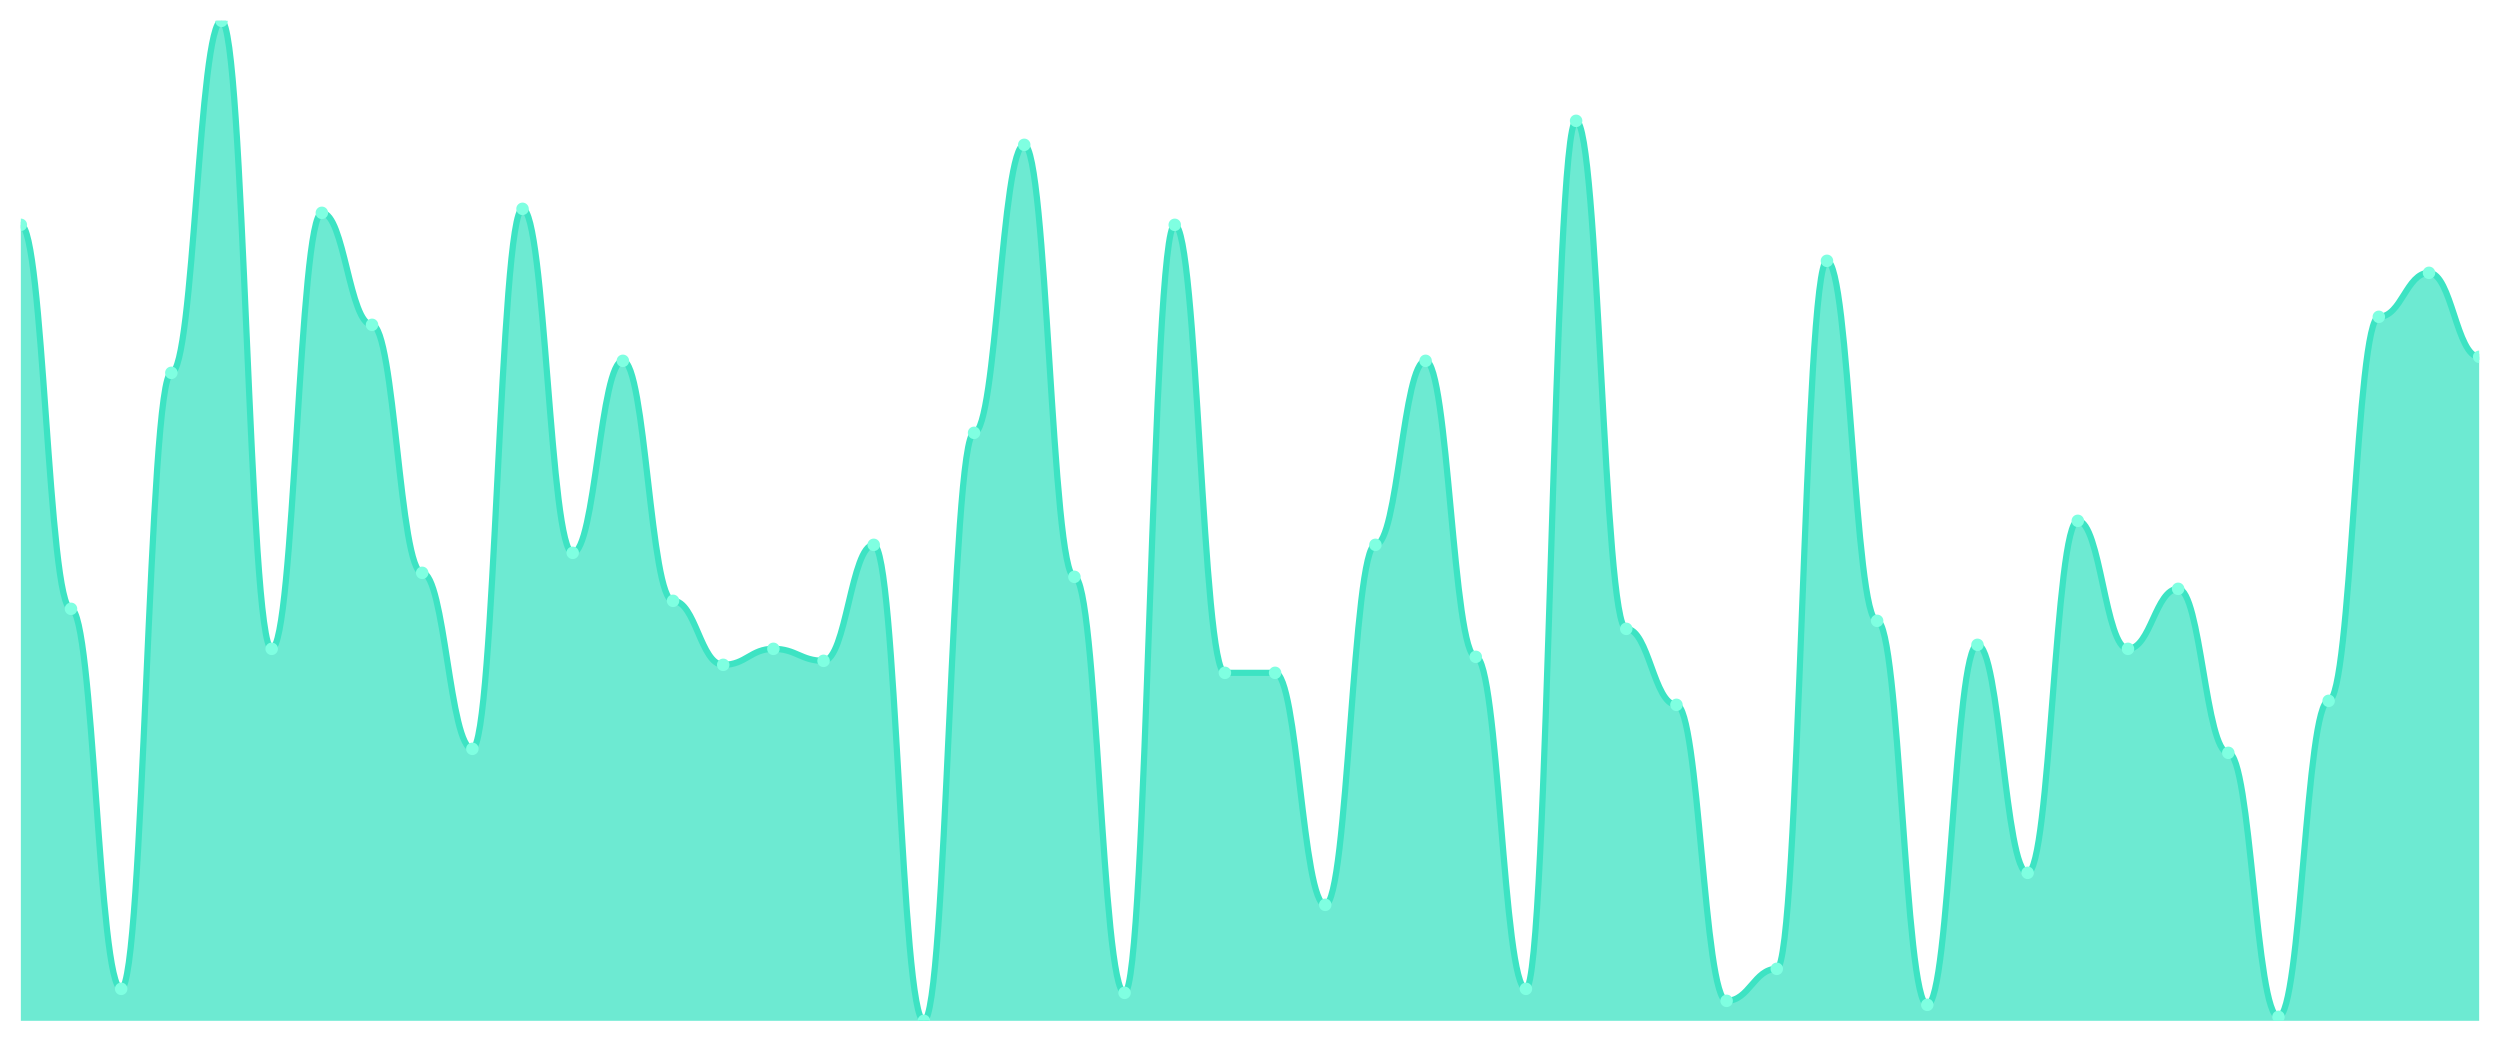
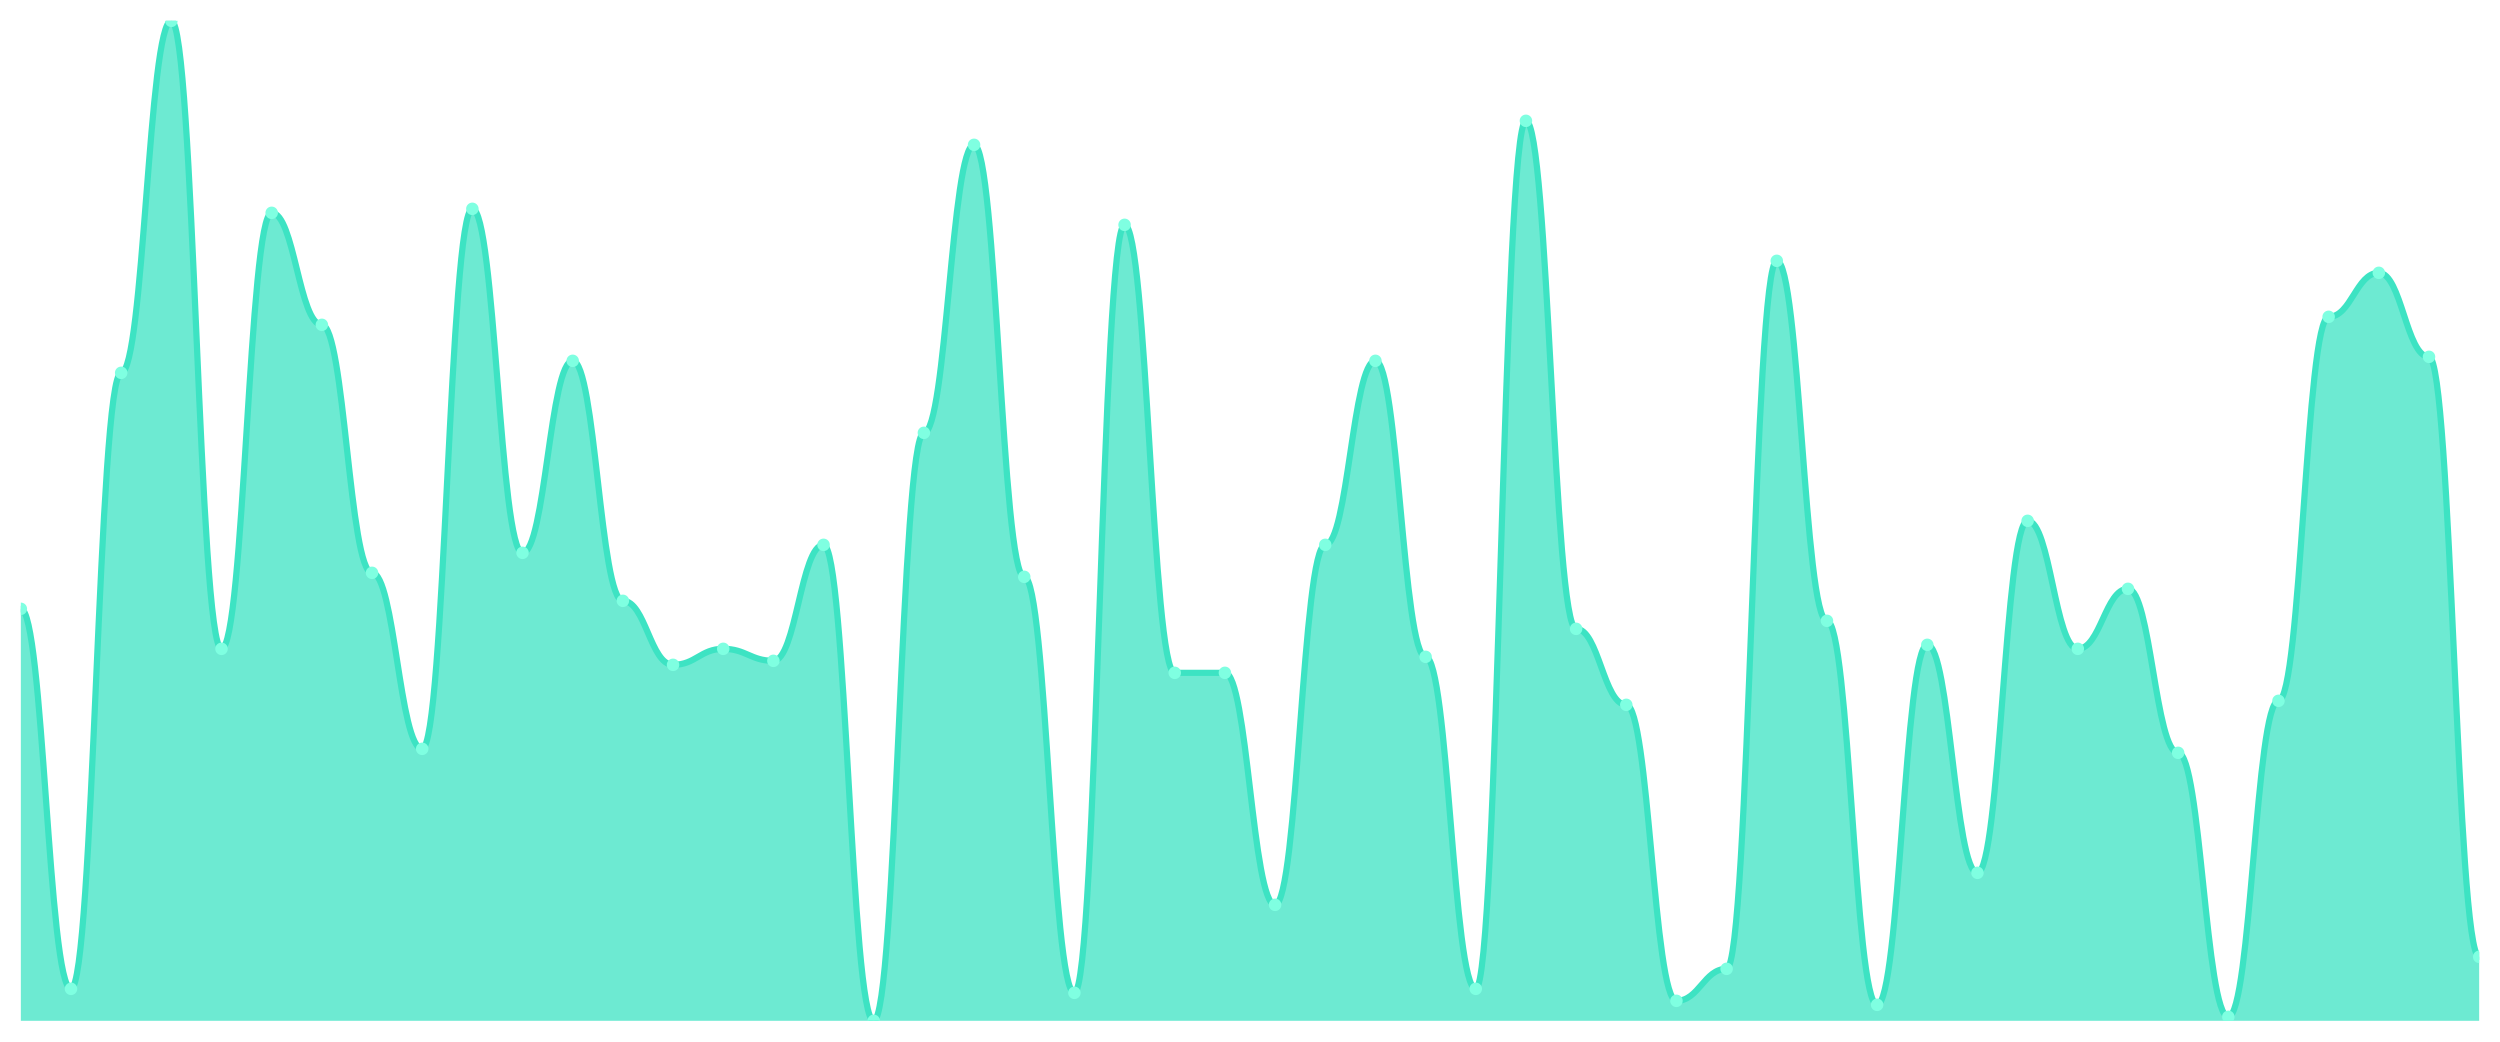
<svg xmlns="http://www.w3.org/2000/svg" viewBox="0 0 1200 500" width="1200" height="500">
  <defs>
    <clipPath id="c">
      <rect x="10" y="10" width="1180" height="480" />
    </clipPath>
  </defs>
  <rect width="1200" height="500" fill="none" />
  <g clip-path="url(#c)">
-     <path d="M 10,490 L 10,107.92 C 20.837,107.92 23.245,292.24 34.082,292.24 C 44.918,292.24 47.327,474.64 58.163,474.64 C 69,474.64 71.408,178.96 82.245,178.96 C 93.082,178.96 95.49,10 106.327,10 C 117.163,10 119.571,311.44 130.408,311.44 C 141.245,311.44 143.653,102.16 154.49,102.16 C 165.327,102.16 167.735,155.92 178.571,155.92 C 189.408,155.92 191.816,274.96 202.653,274.96 C 213.49,274.96 215.898,359.44 226.735,359.44 C 237.571,359.44 239.98,100.24 250.816,100.24 C 261.653,100.24 264.061,265.36 274.898,265.36 C 285.735,265.36 288.143,173.2 298.98,173.2 C 309.816,173.2 312.224,288.4 323.061,288.4 C 333.898,288.4 336.306,319.12 347.143,319.12 C 357.98,319.12 360.388,311.44 371.224,311.44 C 382.061,311.44 384.469,317.2 395.306,317.2 C 406.143,317.2 408.551,261.52 419.388,261.52 C 430.224,261.52 432.633,490 443.469,490 C 454.306,490 456.714,207.76 467.551,207.76 C 478.388,207.76 480.796,69.52 491.633,69.52 C 502.469,69.52 504.878,276.88 515.714,276.88 C 526.551,276.88 528.959,476.56 539.796,476.56 C 550.633,476.56 553.041,107.92 563.878,107.92 C 574.714,107.92 577.122,322.96 587.959,322.96 C 598.796,322.96 601.204,322.96 612.041,322.96 C 622.878,322.96 625.286,434.32 636.122,434.32 C 646.959,434.32 649.367,261.52 660.204,261.52 C 671.041,261.52 673.449,173.2 684.286,173.2 C 695.122,173.2 697.531,315.28 708.367,315.28 C 719.204,315.28 721.612,474.64 732.449,474.64 C 743.286,474.64 745.694,58 756.531,58 C 767.367,58 769.776,301.84 780.612,301.84 C 791.449,301.84 793.857,338.32 804.694,338.32 C 815.531,338.32 817.939,480.4 828.776,480.4 C 839.612,480.4 842.02,465.04 852.857,465.04 C 863.694,465.04 866.102,125.2 876.939,125.2 C 887.776,125.2 890.184,298 901.02,298 C 911.857,298 914.265,482.32 925.102,482.32 C 935.939,482.32 938.347,309.52 949.184,309.52 C 960.02,309.52 962.429,418.96 973.265,418.96 C 984.102,418.96 986.51,250 997.347,250 C 1008.184,250 1010.592,311.44 1021.429,311.44 C 1032.265,311.44 1034.673,282.64 1045.51,282.64 C 1056.347,282.64 1058.755,361.36 1069.592,361.36 C 1080.429,361.36 1082.837,488.08 1093.673,488.08 C 1104.51,488.08 1106.918,336.4 1117.755,336.4 C 1128.592,336.4 1131,152.08 1141.837,152.08 C 1152.673,152.08 1155.082,130.96 1165.918,130.96 C 1176.755,130.96 1179.163,171.28 1190,171.28 L 1190,490 Z" fill="rgba(61,227,195,0.75)" />
-     <path d="M 10,107.92 C 20.837,107.92 23.245,292.24 34.082,292.24 C 44.918,292.24 47.327,474.64 58.163,474.64 C 69,474.64 71.408,178.96 82.245,178.96 C 93.082,178.96 95.49,10 106.327,10 C 117.163,10 119.571,311.44 130.408,311.44 C 141.245,311.44 143.653,102.16 154.49,102.16 C 165.327,102.16 167.735,155.92 178.571,155.92 C 189.408,155.92 191.816,274.96 202.653,274.96 C 213.49,274.96 215.898,359.44 226.735,359.44 C 237.571,359.44 239.98,100.24 250.816,100.24 C 261.653,100.24 264.061,265.36 274.898,265.36 C 285.735,265.36 288.143,173.2 298.98,173.2 C 309.816,173.2 312.224,288.4 323.061,288.4 C 333.898,288.4 336.306,319.12 347.143,319.12 C 357.98,319.12 360.388,311.44 371.224,311.44 C 382.061,311.44 384.469,317.2 395.306,317.2 C 406.143,317.2 408.551,261.52 419.388,261.52 C 430.224,261.52 432.633,490 443.469,490 C 454.306,490 456.714,207.76 467.551,207.76 C 478.388,207.76 480.796,69.52 491.633,69.52 C 502.469,69.52 504.878,276.88 515.714,276.88 C 526.551,276.88 528.959,476.56 539.796,476.56 C 550.633,476.56 553.041,107.92 563.878,107.92 C 574.714,107.92 577.122,322.96 587.959,322.96 C 598.796,322.96 601.204,322.96 612.041,322.96 C 622.878,322.96 625.286,434.32 636.122,434.32 C 646.959,434.32 649.367,261.52 660.204,261.52 C 671.041,261.52 673.449,173.2 684.286,173.2 C 695.122,173.2 697.531,315.28 708.367,315.28 C 719.204,315.28 721.612,474.64 732.449,474.64 C 743.286,474.64 745.694,58 756.531,58 C 767.367,58 769.776,301.84 780.612,301.84 C 791.449,301.84 793.857,338.32 804.694,338.32 C 815.531,338.32 817.939,480.4 828.776,480.4 C 839.612,480.4 842.02,465.04 852.857,465.04 C 863.694,465.04 866.102,125.2 876.939,125.2 C 887.776,125.2 890.184,298 901.02,298 C 911.857,298 914.265,482.32 925.102,482.32 C 935.939,482.32 938.347,309.52 949.184,309.52 C 960.02,309.52 962.429,418.96 973.265,418.96 C 984.102,418.96 986.51,250 997.347,250 C 1008.184,250 1010.592,311.44 1021.429,311.44 C 1032.265,311.44 1034.673,282.64 1045.51,282.64 C 1056.347,282.64 1058.755,361.36 1069.592,361.36 C 1080.429,361.36 1082.837,488.08 1093.673,488.08 C 1104.51,488.08 1106.918,336.4 1117.755,336.4 C 1128.592,336.4 1131,152.08 1141.837,152.08 C 1152.673,152.08 1155.082,130.96 1165.918,130.96 C 1176.755,130.96 1179.163,171.28 1190,171.28" fill="none" stroke="#3de3c3" stroke-width="3" stroke-linecap="round" stroke-linejoin="round" />
-     <circle cx="10" cy="107.92" r="3" fill="#7fffe1" />
-     <circle cx="34.082" cy="292.24" r="3" fill="#7fffe1" />
-     <circle cx="58.163" cy="474.64" r="3" fill="#7fffe1" />
-     <circle cx="82.245" cy="178.96" r="3" fill="#7fffe1" />
-     <circle cx="106.327" cy="10" r="3" fill="#7fffe1" />
-     <circle cx="130.408" cy="311.44" r="3" fill="#7fffe1" />
-     <circle cx="154.49" cy="102.16" r="3" fill="#7fffe1" />
-     <circle cx="178.571" cy="155.92" r="3" fill="#7fffe1" />
-     <circle cx="202.653" cy="274.96" r="3" fill="#7fffe1" />
-     <circle cx="226.735" cy="359.44" r="3" fill="#7fffe1" />
-     <circle cx="250.816" cy="100.24" r="3" fill="#7fffe1" />
-     <circle cx="274.898" cy="265.36" r="3" fill="#7fffe1" />
-     <circle cx="298.98" cy="173.2" r="3" fill="#7fffe1" />
-     <circle cx="323.061" cy="288.4" r="3" fill="#7fffe1" />
-     <circle cx="347.143" cy="319.12" r="3" fill="#7fffe1" />
-     <circle cx="371.224" cy="311.44" r="3" fill="#7fffe1" />
-     <circle cx="395.306" cy="317.2" r="3" fill="#7fffe1" />
-     <circle cx="419.388" cy="261.52" r="3" fill="#7fffe1" />
-     <circle cx="443.469" cy="490" r="3" fill="#7fffe1" />
-     <circle cx="467.551" cy="207.76" r="3" fill="#7fffe1" />
-     <circle cx="491.633" cy="69.52" r="3" fill="#7fffe1" />
-     <circle cx="515.714" cy="276.88" r="3" fill="#7fffe1" />
-     <circle cx="539.796" cy="476.56" r="3" fill="#7fffe1" />
-     <circle cx="563.878" cy="107.92" r="3" fill="#7fffe1" />
+     <path d="M 10,490 L 10,292.24 C 20.837,292.24 23.245,474.64 34.082,474.64 C 44.918,474.64 47.327,178.96 58.163,178.96 C 69,178.96 71.408,10 82.245,10 C 93.082,10 95.49,311.44 106.327,311.44 C 117.163,311.44 119.571,102.16 130.408,102.16 C 141.245,102.16 143.653,155.92 154.49,155.92 C 165.327,155.92 167.735,274.96 178.571,274.96 C 189.408,274.96 191.816,359.44 202.653,359.44 C 213.49,359.44 215.898,100.24 226.735,100.24 C 237.571,100.24 239.98,265.36 250.816,265.36 C 261.653,265.36 264.061,173.2 274.898,173.2 C 285.735,173.2 288.143,288.4 298.98,288.4 C 309.816,288.4 312.224,319.12 323.061,319.12 C 333.898,319.12 336.306,311.44 347.143,311.44 C 357.98,311.44 360.388,317.2 371.224,317.2 C 382.061,317.2 384.469,261.52 395.306,261.52 C 406.143,261.52 408.551,490 419.388,490 C 430.224,490 432.633,207.76 443.469,207.76 C 454.306,207.76 456.714,69.52 467.551,69.52 C 478.388,69.52 480.796,276.88 491.633,276.88 C 502.469,276.88 504.878,476.56 515.714,476.56 C 526.551,476.56 528.959,107.92 539.796,107.92 C 550.633,107.92 553.041,322.96 563.878,322.96 C 574.714,322.96 577.122,322.96 587.959,322.96 C 598.796,322.96 601.204,434.32 612.041,434.32 C 622.878,434.32 625.286,261.52 636.122,261.52 C 646.959,261.52 649.367,173.2 660.204,173.2 C 671.041,173.2 673.449,315.28 684.286,315.28 C 695.122,315.28 697.531,474.64 708.367,474.64 C 719.204,474.64 721.612,58 732.449,58 C 743.286,58 745.694,301.84 756.531,301.84 C 767.367,301.84 769.776,338.32 780.612,338.32 C 791.449,338.32 793.857,480.4 804.694,480.4 C 815.531,480.4 817.939,465.04 828.776,465.04 C 839.612,465.04 842.02,125.2 852.857,125.2 C 863.694,125.2 866.102,298 876.939,298 C 887.776,298 890.184,482.32 901.02,482.32 C 911.857,482.32 914.265,309.52 925.102,309.52 C 935.939,309.52 938.347,418.96 949.184,418.96 C 960.02,418.96 962.429,250 973.265,250 C 984.102,250 986.51,311.44 997.347,311.44 C 1008.184,311.44 1010.592,282.64 1021.429,282.64 C 1032.265,282.64 1034.673,361.36 1045.51,361.36 C 1056.347,361.36 1058.755,488.08 1069.592,488.08 C 1080.429,488.08 1082.837,336.4 1093.673,336.4 C 1104.51,336.4 1106.918,152.08 1117.755,152.08 C 1128.592,152.08 1131,130.96 1141.837,130.96 C 1152.673,130.96 1155.082,171.28 1165.918,171.28 C 1176.755,171.28 1179.163,459.28 1190,459.28 L 1190,490 Z" fill="rgba(61,227,195,0.75)" />
+     <path d="M 10,292.24 C 20.837,292.24 23.245,474.64 34.082,474.64 C 44.918,474.64 47.327,178.96 58.163,178.96 C 69,178.96 71.408,10 82.245,10 C 93.082,10 95.49,311.44 106.327,311.44 C 117.163,311.44 119.571,102.16 130.408,102.16 C 141.245,102.16 143.653,155.92 154.49,155.92 C 165.327,155.92 167.735,274.96 178.571,274.96 C 189.408,274.96 191.816,359.44 202.653,359.44 C 213.49,359.44 215.898,100.24 226.735,100.24 C 237.571,100.24 239.98,265.36 250.816,265.36 C 261.653,265.36 264.061,173.2 274.898,173.2 C 285.735,173.2 288.143,288.4 298.98,288.4 C 309.816,288.4 312.224,319.12 323.061,319.12 C 333.898,319.12 336.306,311.44 347.143,311.44 C 357.98,311.44 360.388,317.2 371.224,317.2 C 382.061,317.2 384.469,261.52 395.306,261.52 C 406.143,261.52 408.551,490 419.388,490 C 430.224,490 432.633,207.76 443.469,207.76 C 454.306,207.76 456.714,69.52 467.551,69.52 C 478.388,69.52 480.796,276.88 491.633,276.88 C 502.469,276.88 504.878,476.56 515.714,476.56 C 526.551,476.56 528.959,107.92 539.796,107.92 C 550.633,107.92 553.041,322.96 563.878,322.96 C 574.714,322.96 577.122,322.96 587.959,322.96 C 598.796,322.96 601.204,434.32 612.041,434.32 C 622.878,434.32 625.286,261.52 636.122,261.52 C 646.959,261.52 649.367,173.2 660.204,173.2 C 671.041,173.2 673.449,315.28 684.286,315.28 C 695.122,315.28 697.531,474.64 708.367,474.64 C 719.204,474.64 721.612,58 732.449,58 C 743.286,58 745.694,301.84 756.531,301.84 C 767.367,301.84 769.776,338.32 780.612,338.32 C 791.449,338.32 793.857,480.4 804.694,480.4 C 815.531,480.4 817.939,465.04 828.776,465.04 C 839.612,465.04 842.02,125.2 852.857,125.2 C 863.694,125.2 866.102,298 876.939,298 C 887.776,298 890.184,482.32 901.02,482.32 C 911.857,482.32 914.265,309.52 925.102,309.52 C 935.939,309.52 938.347,418.96 949.184,418.96 C 960.02,418.96 962.429,250 973.265,250 C 984.102,250 986.51,311.44 997.347,311.44 C 1008.184,311.44 1010.592,282.64 1021.429,282.64 C 1032.265,282.64 1034.673,361.36 1045.51,361.36 C 1056.347,361.36 1058.755,488.08 1069.592,488.08 C 1080.429,488.08 1082.837,336.4 1093.673,336.4 C 1104.51,336.4 1106.918,152.08 1117.755,152.08 C 1128.592,152.08 1131,130.96 1141.837,130.96 C 1152.673,130.96 1155.082,171.28 1165.918,171.28 C 1176.755,171.28 1179.163,459.28 1190,459.28" fill="none" stroke="#3de3c3" stroke-width="3" stroke-linecap="round" stroke-linejoin="round" />
+     <circle cx="10" cy="292.24" r="3" fill="#7fffe1" />
+     <circle cx="34.082" cy="474.64" r="3" fill="#7fffe1" />
+     <circle cx="58.163" cy="178.96" r="3" fill="#7fffe1" />
+     <circle cx="82.245" cy="10" r="3" fill="#7fffe1" />
+     <circle cx="106.327" cy="311.44" r="3" fill="#7fffe1" />
+     <circle cx="130.408" cy="102.16" r="3" fill="#7fffe1" />
+     <circle cx="154.49" cy="155.92" r="3" fill="#7fffe1" />
+     <circle cx="178.571" cy="274.96" r="3" fill="#7fffe1" />
+     <circle cx="202.653" cy="359.44" r="3" fill="#7fffe1" />
+     <circle cx="226.735" cy="100.24" r="3" fill="#7fffe1" />
+     <circle cx="250.816" cy="265.36" r="3" fill="#7fffe1" />
+     <circle cx="274.898" cy="173.2" r="3" fill="#7fffe1" />
+     <circle cx="298.98" cy="288.4" r="3" fill="#7fffe1" />
+     <circle cx="323.061" cy="319.12" r="3" fill="#7fffe1" />
+     <circle cx="347.143" cy="311.44" r="3" fill="#7fffe1" />
+     <circle cx="371.224" cy="317.2" r="3" fill="#7fffe1" />
+     <circle cx="395.306" cy="261.52" r="3" fill="#7fffe1" />
+     <circle cx="419.388" cy="490" r="3" fill="#7fffe1" />
+     <circle cx="443.469" cy="207.76" r="3" fill="#7fffe1" />
+     <circle cx="467.551" cy="69.52" r="3" fill="#7fffe1" />
+     <circle cx="491.633" cy="276.88" r="3" fill="#7fffe1" />
+     <circle cx="515.714" cy="476.56" r="3" fill="#7fffe1" />
+     <circle cx="539.796" cy="107.92" r="3" fill="#7fffe1" />
+     <circle cx="563.878" cy="322.96" r="3" fill="#7fffe1" />
    <circle cx="587.959" cy="322.96" r="3" fill="#7fffe1" />
-     <circle cx="612.041" cy="322.96" r="3" fill="#7fffe1" />
-     <circle cx="636.122" cy="434.32" r="3" fill="#7fffe1" />
-     <circle cx="660.204" cy="261.52" r="3" fill="#7fffe1" />
-     <circle cx="684.286" cy="173.2" r="3" fill="#7fffe1" />
-     <circle cx="708.367" cy="315.28" r="3" fill="#7fffe1" />
-     <circle cx="732.449" cy="474.64" r="3" fill="#7fffe1" />
-     <circle cx="756.531" cy="58" r="3" fill="#7fffe1" />
-     <circle cx="780.612" cy="301.84" r="3" fill="#7fffe1" />
-     <circle cx="804.694" cy="338.32" r="3" fill="#7fffe1" />
-     <circle cx="828.776" cy="480.4" r="3" fill="#7fffe1" />
-     <circle cx="852.857" cy="465.04" r="3" fill="#7fffe1" />
-     <circle cx="876.939" cy="125.2" r="3" fill="#7fffe1" />
-     <circle cx="901.02" cy="298" r="3" fill="#7fffe1" />
-     <circle cx="925.102" cy="482.32" r="3" fill="#7fffe1" />
-     <circle cx="949.184" cy="309.52" r="3" fill="#7fffe1" />
-     <circle cx="973.265" cy="418.96" r="3" fill="#7fffe1" />
-     <circle cx="997.347" cy="250" r="3" fill="#7fffe1" />
-     <circle cx="1021.429" cy="311.44" r="3" fill="#7fffe1" />
-     <circle cx="1045.51" cy="282.64" r="3" fill="#7fffe1" />
-     <circle cx="1069.592" cy="361.36" r="3" fill="#7fffe1" />
-     <circle cx="1093.673" cy="488.08" r="3" fill="#7fffe1" />
-     <circle cx="1117.755" cy="336.4" r="3" fill="#7fffe1" />
-     <circle cx="1141.837" cy="152.08" r="3" fill="#7fffe1" />
-     <circle cx="1165.918" cy="130.96" r="3" fill="#7fffe1" />
-     <circle cx="1190" cy="171.28" r="3" fill="#7fffe1" />
+     <circle cx="612.041" cy="434.32" r="3" fill="#7fffe1" />
+     <circle cx="636.122" cy="261.52" r="3" fill="#7fffe1" />
+     <circle cx="660.204" cy="173.2" r="3" fill="#7fffe1" />
+     <circle cx="684.286" cy="315.28" r="3" fill="#7fffe1" />
+     <circle cx="708.367" cy="474.64" r="3" fill="#7fffe1" />
+     <circle cx="732.449" cy="58" r="3" fill="#7fffe1" />
+     <circle cx="756.531" cy="301.84" r="3" fill="#7fffe1" />
+     <circle cx="780.612" cy="338.32" r="3" fill="#7fffe1" />
+     <circle cx="804.694" cy="480.4" r="3" fill="#7fffe1" />
+     <circle cx="828.776" cy="465.04" r="3" fill="#7fffe1" />
+     <circle cx="852.857" cy="125.2" r="3" fill="#7fffe1" />
+     <circle cx="876.939" cy="298" r="3" fill="#7fffe1" />
+     <circle cx="901.02" cy="482.32" r="3" fill="#7fffe1" />
+     <circle cx="925.102" cy="309.52" r="3" fill="#7fffe1" />
+     <circle cx="949.184" cy="418.96" r="3" fill="#7fffe1" />
+     <circle cx="973.265" cy="250" r="3" fill="#7fffe1" />
+     <circle cx="997.347" cy="311.44" r="3" fill="#7fffe1" />
+     <circle cx="1021.429" cy="282.64" r="3" fill="#7fffe1" />
+     <circle cx="1045.51" cy="361.36" r="3" fill="#7fffe1" />
+     <circle cx="1069.592" cy="488.08" r="3" fill="#7fffe1" />
+     <circle cx="1093.673" cy="336.4" r="3" fill="#7fffe1" />
+     <circle cx="1117.755" cy="152.08" r="3" fill="#7fffe1" />
+     <circle cx="1141.837" cy="130.96" r="3" fill="#7fffe1" />
+     <circle cx="1165.918" cy="171.28" r="3" fill="#7fffe1" />
+     <circle cx="1190" cy="459.28" r="3" fill="#7fffe1" />
  </g>
</svg>
